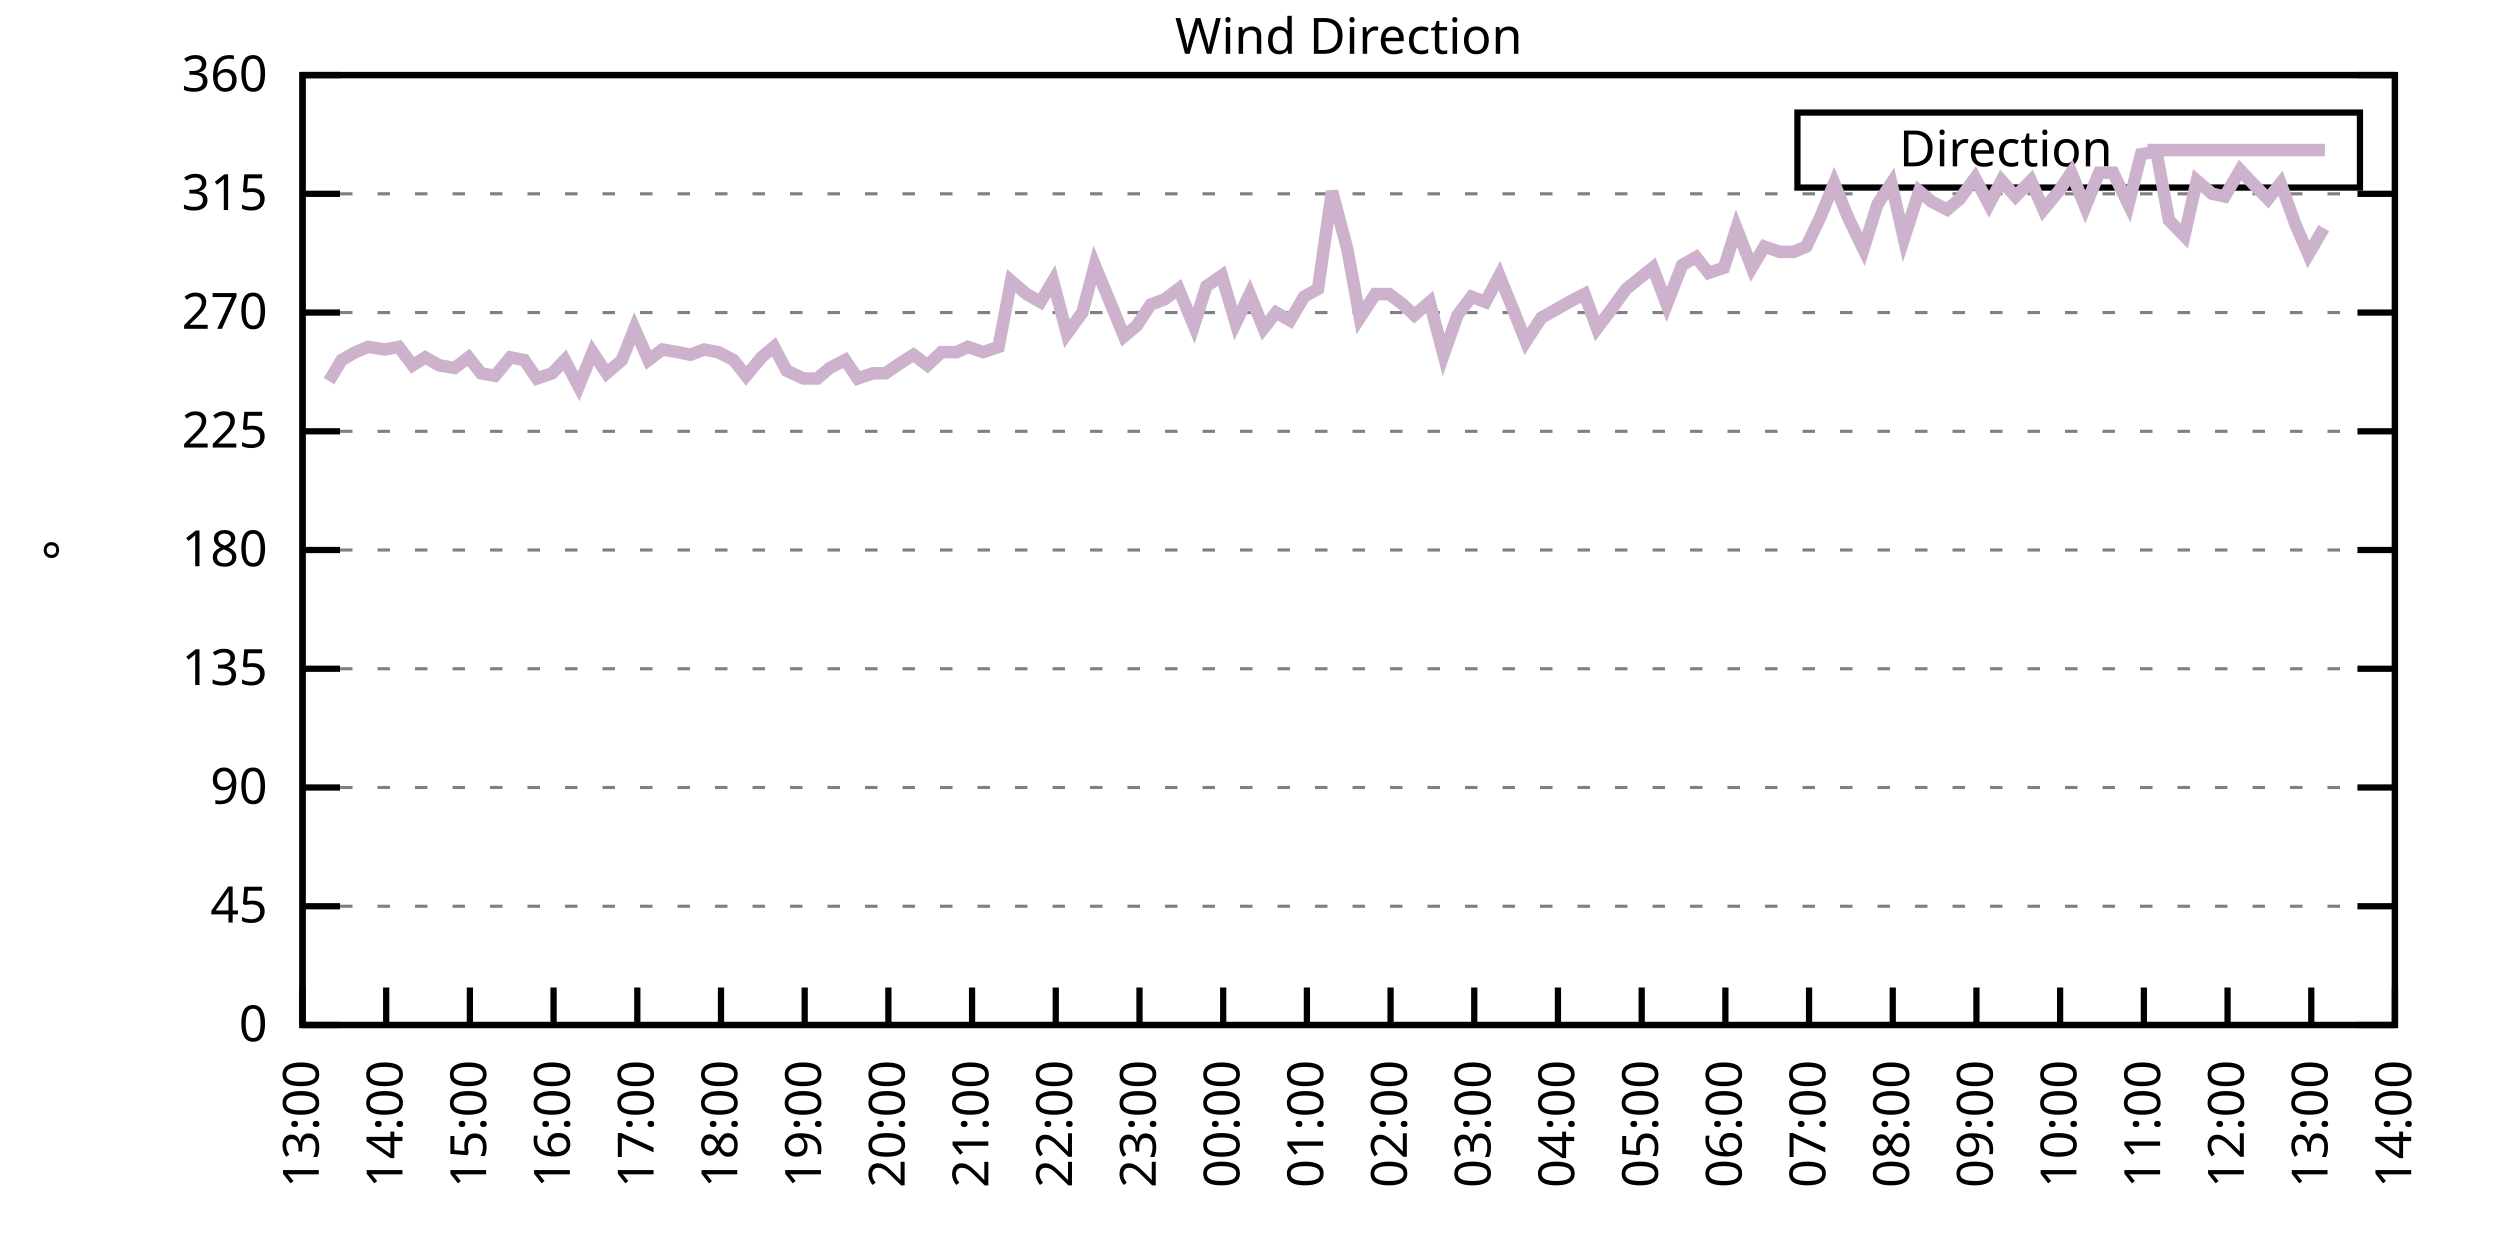
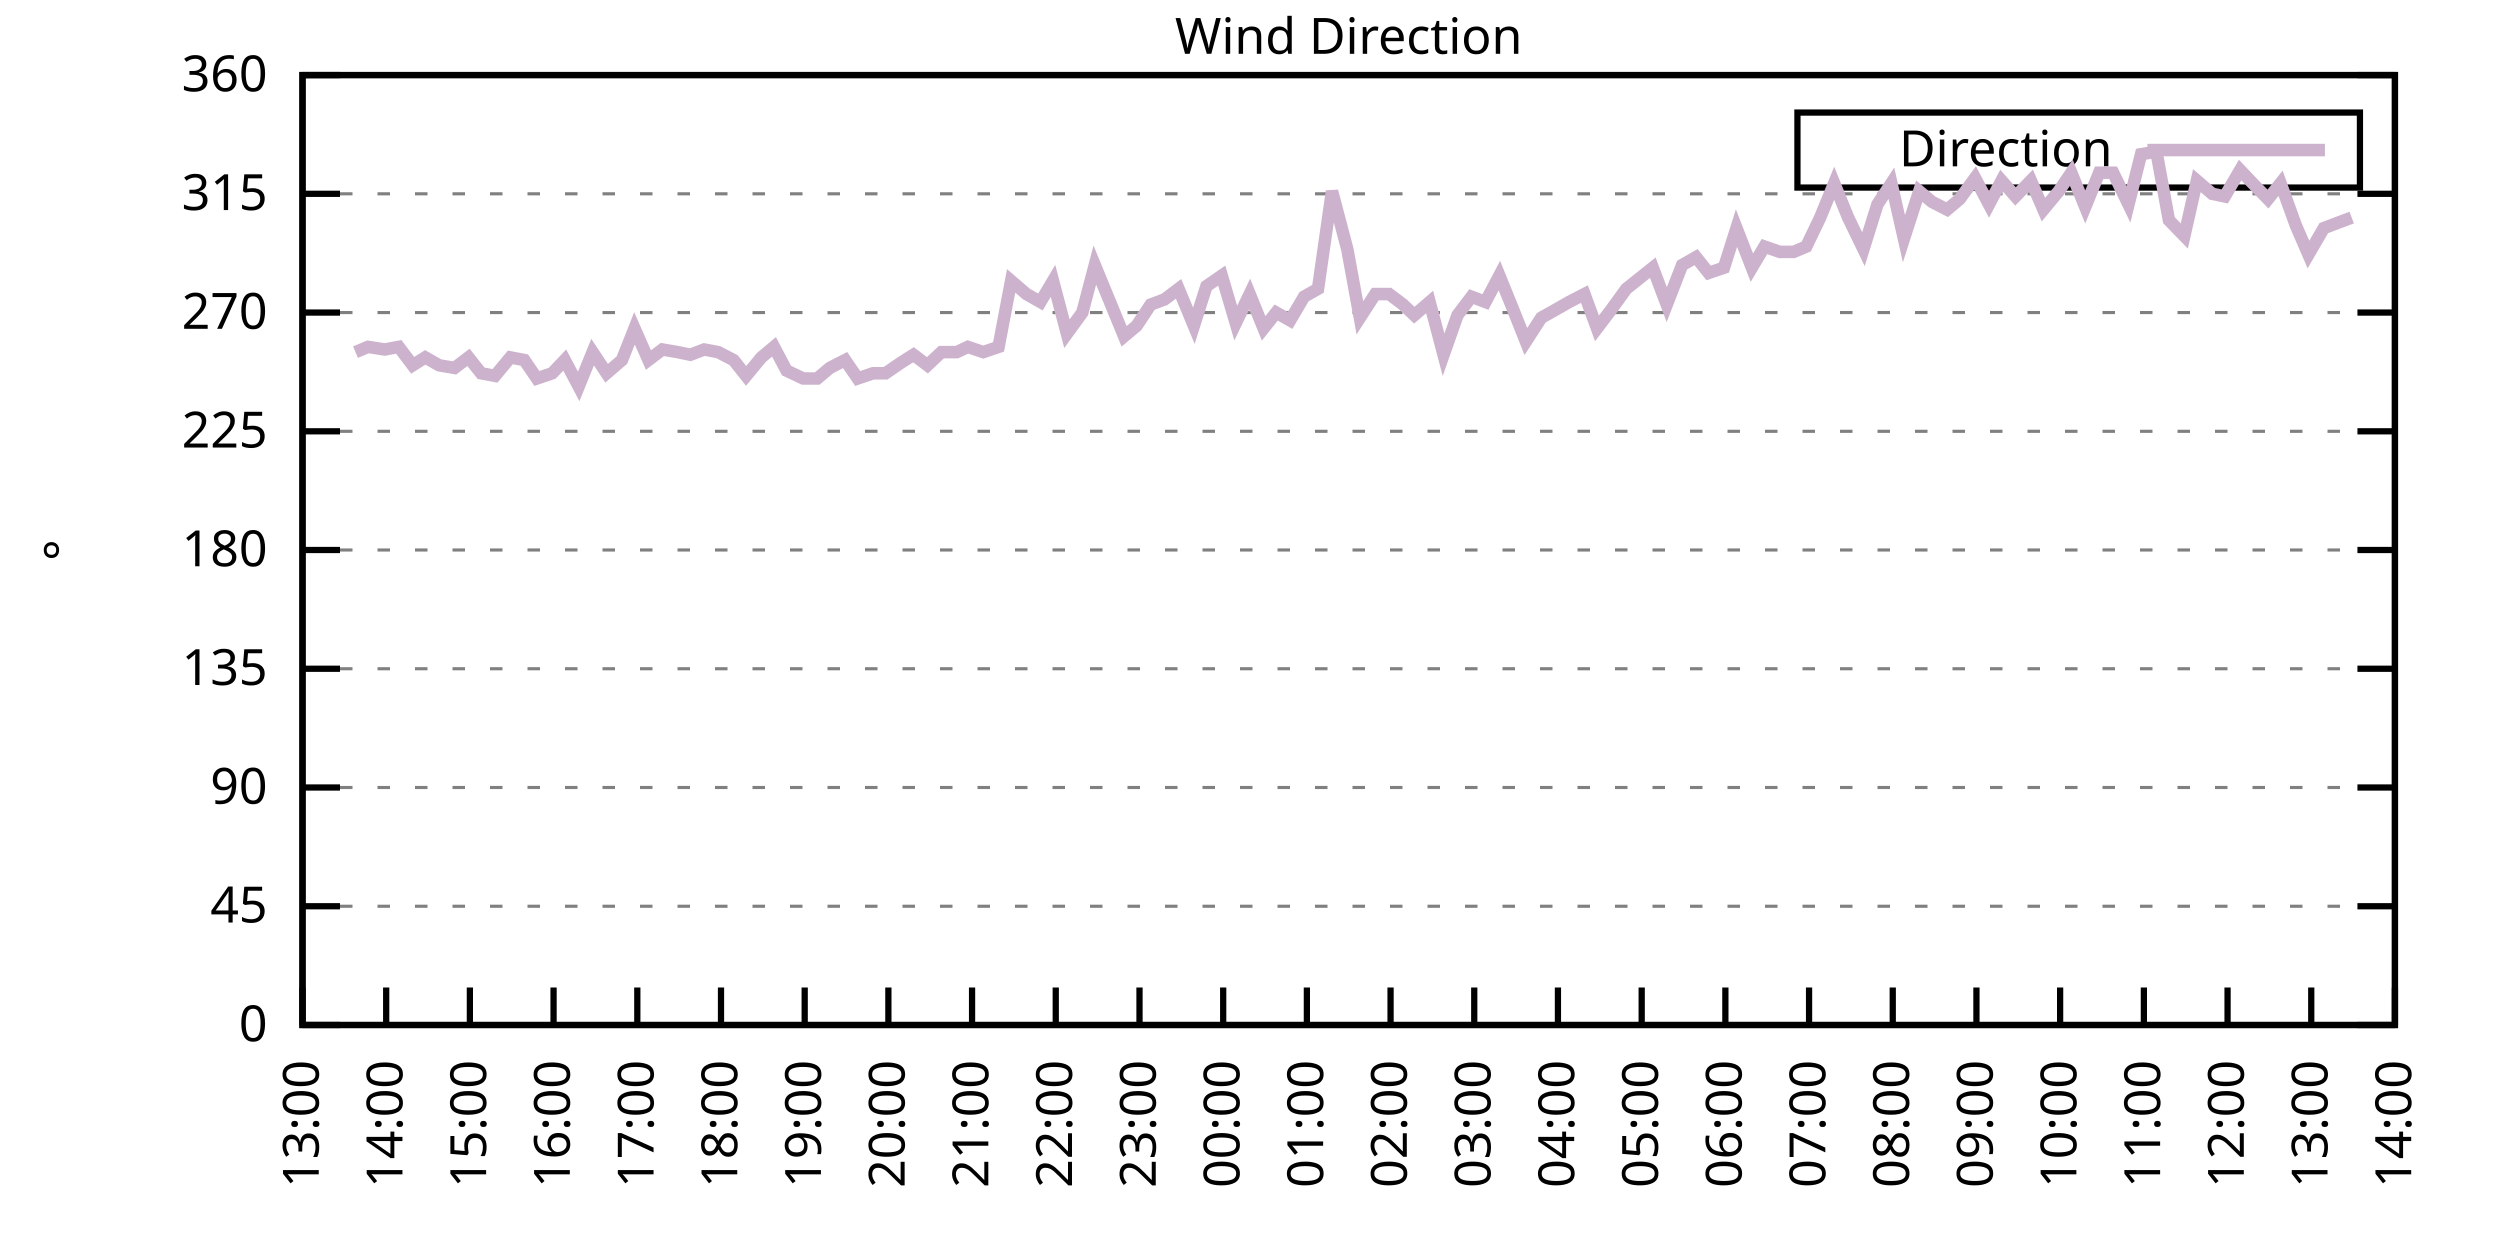
<svg xmlns="http://www.w3.org/2000/svg" xmlns:xlink="http://www.w3.org/1999/xlink" width="400" height="200" viewBox="0 0 400 200">
  <g id="gnuplot_canvas">
    <rect x="0" y="0" width="400" height="200" fill="none" />
    <defs>
      <circle id="gpDot" r="0.5" stroke-width="0.5" stroke="currentColor" />
      <path id="gpPt0" stroke-width="0.333" stroke="currentColor" d="M-1,0 h2 M0,-1 v2" />
      <path id="gpPt1" stroke-width="0.333" stroke="currentColor" d="M-1,-1 L1,1 M1,-1 L-1,1" />
      <path id="gpPt2" stroke-width="0.333" stroke="currentColor" d="M-1,0 L1,0 M0,-1 L0,1 M-1,-1 L1,1 M-1,1 L1,-1" />
      <rect id="gpPt3" stroke-width="0.333" stroke="currentColor" x="-1" y="-1" width="2" height="2" />
      <rect id="gpPt4" stroke-width="0.333" stroke="currentColor" fill="currentColor" x="-1" y="-1" width="2" height="2" />
      <circle id="gpPt5" stroke-width="0.333" stroke="currentColor" cx="0" cy="0" r="1" />
      <use xlink:href="#gpPt5" id="gpPt6" fill="currentColor" stroke="none" />
      <path id="gpPt7" stroke-width="0.333" stroke="currentColor" d="M0,-1.33 L-1.33,0.67 L1.33,0.67 z" />
      <use xlink:href="#gpPt7" id="gpPt8" fill="currentColor" stroke="none" />
      <use xlink:href="#gpPt7" id="gpPt9" stroke="currentColor" transform="rotate(180)" />
      <use xlink:href="#gpPt9" id="gpPt10" fill="currentColor" stroke="none" />
      <use xlink:href="#gpPt3" id="gpPt11" stroke="currentColor" transform="rotate(45)" />
      <use xlink:href="#gpPt11" id="gpPt12" fill="currentColor" stroke="none" />
      <path id="gpPt13" stroke-width="0.333" stroke="currentColor" d="M0,1.330 L1.265,0.411 L0.782,-1.067 L-0.782,-1.076 L-1.265,0.411 z" />
      <use xlink:href="#gpPt13" id="gpPt14" fill="currentColor" stroke="none" />
      <filter id="textbox" filterUnits="objectBoundingBox" x="0" y="0" height="1" width="1">
        <feFlood flood-color="white" flood-opacity="1" result="bgnd" />
        <feComposite in="SourceGraphic" in2="bgnd" operator="atop" />
      </filter>
      <filter id="greybox" filterUnits="objectBoundingBox" x="0" y="0" height="1" width="1">
        <feFlood flood-color="lightgrey" flood-opacity="1" result="grey" />
        <feComposite in="SourceGraphic" in2="grey" operator="atop" />
      </filter>
    </defs>
    <g fill="none" color="white" stroke="currentColor" stroke-width="1.00" stroke-linecap="butt" stroke-linejoin="miter">
</g>
    <g fill="none" color="black" stroke="currentColor" stroke-width="1.00" stroke-linecap="butt" stroke-linejoin="miter">
      <g stroke="none" shape-rendering="crispEdges">
        <polygon fill="rgb(255, 255, 255)" points="48.40,164.00 383.18,164.00 383.18,12.02 48.40,12.02 " />
      </g>
    </g>
    <g fill="none" color="black" stroke="currentColor" stroke-width="1.00" stroke-linecap="butt" stroke-linejoin="miter">
</g>
    <g fill="none" color="black" stroke="black" stroke-width="0.50" stroke-linecap="butt" stroke-linejoin="miter">
</g>
    <g fill="none" color="gray" stroke="currentColor" stroke-width="0.50" stroke-linecap="butt" stroke-linejoin="miter">
      <path stroke="gray" stroke-dasharray="2,4" class="gridline" d="M48.40,164.00 L383.19,164.00  " />
    </g>
    <g fill="none" color="gray" stroke="gray" stroke-width="1.00" stroke-linecap="butt" stroke-linejoin="miter">
</g>
    <g fill="none" color="black" stroke="currentColor" stroke-width="1.00" stroke-linecap="butt" stroke-linejoin="miter">
      <path stroke="black" d="M48.40,164.00 L54.40,164.00 M383.19,164.00 L377.19,164.00  " />
      <g transform="translate(42.80,166.60)" stroke="none" fill="black" font-family="Sans" font-size="8.00" text-anchor="end">
        <text>
          <tspan font-family="Sans"> 0</tspan>
        </text>
      </g>
    </g>
    <g fill="none" color="black" stroke="currentColor" stroke-width="1.00" stroke-linecap="butt" stroke-linejoin="miter">
</g>
    <g fill="none" color="black" stroke="black" stroke-width="0.50" stroke-linecap="butt" stroke-linejoin="miter">
</g>
    <g fill="none" color="gray" stroke="currentColor" stroke-width="0.50" stroke-linecap="butt" stroke-linejoin="miter">
      <path stroke="gray" stroke-dasharray="2,4" class="gridline" d="M48.40,145.00 L383.19,145.00  " />
    </g>
    <g fill="none" color="gray" stroke="gray" stroke-width="1.00" stroke-linecap="butt" stroke-linejoin="miter">
</g>
    <g fill="none" color="black" stroke="currentColor" stroke-width="1.00" stroke-linecap="butt" stroke-linejoin="miter">
      <path stroke="black" d="M48.40,145.00 L54.40,145.00 M383.19,145.00 L377.19,145.00  " />
      <g transform="translate(42.80,147.60)" stroke="none" fill="black" font-family="Sans" font-size="8.00" text-anchor="end">
        <text>
          <tspan font-family="Sans"> 45</tspan>
        </text>
      </g>
    </g>
    <g fill="none" color="black" stroke="currentColor" stroke-width="1.00" stroke-linecap="butt" stroke-linejoin="miter">
</g>
    <g fill="none" color="black" stroke="black" stroke-width="0.50" stroke-linecap="butt" stroke-linejoin="miter">
</g>
    <g fill="none" color="gray" stroke="currentColor" stroke-width="0.50" stroke-linecap="butt" stroke-linejoin="miter">
      <path stroke="gray" stroke-dasharray="2,4" class="gridline" d="M48.40,126.00 L383.19,126.00  " />
    </g>
    <g fill="none" color="gray" stroke="gray" stroke-width="1.00" stroke-linecap="butt" stroke-linejoin="miter">
</g>
    <g fill="none" color="black" stroke="currentColor" stroke-width="1.00" stroke-linecap="butt" stroke-linejoin="miter">
      <path stroke="black" d="M48.40,126.00 L54.40,126.00 M383.19,126.00 L377.19,126.00  " />
      <g transform="translate(42.80,128.60)" stroke="none" fill="black" font-family="Sans" font-size="8.00" text-anchor="end">
        <text>
          <tspan font-family="Sans"> 90</tspan>
        </text>
      </g>
    </g>
    <g fill="none" color="black" stroke="currentColor" stroke-width="1.00" stroke-linecap="butt" stroke-linejoin="miter">
</g>
    <g fill="none" color="black" stroke="black" stroke-width="0.50" stroke-linecap="butt" stroke-linejoin="miter">
</g>
    <g fill="none" color="gray" stroke="currentColor" stroke-width="0.50" stroke-linecap="butt" stroke-linejoin="miter">
      <path stroke="gray" stroke-dasharray="2,4" class="gridline" d="M48.40,107.00 L383.19,107.00  " />
    </g>
    <g fill="none" color="gray" stroke="gray" stroke-width="1.00" stroke-linecap="butt" stroke-linejoin="miter">
</g>
    <g fill="none" color="black" stroke="currentColor" stroke-width="1.00" stroke-linecap="butt" stroke-linejoin="miter">
      <path stroke="black" d="M48.40,107.00 L54.40,107.00 M383.19,107.00 L377.19,107.00  " />
      <g transform="translate(42.80,109.60)" stroke="none" fill="black" font-family="Sans" font-size="8.00" text-anchor="end">
        <text>
          <tspan font-family="Sans"> 135</tspan>
        </text>
      </g>
    </g>
    <g fill="none" color="black" stroke="currentColor" stroke-width="1.00" stroke-linecap="butt" stroke-linejoin="miter">
</g>
    <g fill="none" color="black" stroke="black" stroke-width="0.50" stroke-linecap="butt" stroke-linejoin="miter">
</g>
    <g fill="none" color="gray" stroke="currentColor" stroke-width="0.50" stroke-linecap="butt" stroke-linejoin="miter">
      <path stroke="gray" stroke-dasharray="2,4" class="gridline" d="M48.40,88.00 L383.19,88.00  " />
    </g>
    <g fill="none" color="gray" stroke="gray" stroke-width="1.00" stroke-linecap="butt" stroke-linejoin="miter">
</g>
    <g fill="none" color="black" stroke="currentColor" stroke-width="1.00" stroke-linecap="butt" stroke-linejoin="miter">
      <path stroke="black" d="M48.40,88.00 L54.40,88.00 M383.19,88.00 L377.19,88.00  " />
      <g transform="translate(42.80,90.60)" stroke="none" fill="black" font-family="Sans" font-size="8.00" text-anchor="end">
        <text>
          <tspan font-family="Sans"> 180</tspan>
        </text>
      </g>
    </g>
    <g fill="none" color="black" stroke="currentColor" stroke-width="1.00" stroke-linecap="butt" stroke-linejoin="miter">
</g>
    <g fill="none" color="black" stroke="black" stroke-width="0.50" stroke-linecap="butt" stroke-linejoin="miter">
</g>
    <g fill="none" color="gray" stroke="currentColor" stroke-width="0.50" stroke-linecap="butt" stroke-linejoin="miter">
      <path stroke="gray" stroke-dasharray="2,4" class="gridline" d="M48.40,69.01 L383.19,69.01  " />
    </g>
    <g fill="none" color="gray" stroke="gray" stroke-width="1.00" stroke-linecap="butt" stroke-linejoin="miter">
</g>
    <g fill="none" color="black" stroke="currentColor" stroke-width="1.00" stroke-linecap="butt" stroke-linejoin="miter">
      <path stroke="black" d="M48.40,69.01 L54.40,69.01 M383.19,69.01 L377.19,69.01  " />
      <g transform="translate(42.80,71.61)" stroke="none" fill="black" font-family="Sans" font-size="8.00" text-anchor="end">
        <text>
          <tspan font-family="Sans"> 225</tspan>
        </text>
      </g>
    </g>
    <g fill="none" color="black" stroke="currentColor" stroke-width="1.00" stroke-linecap="butt" stroke-linejoin="miter">
</g>
    <g fill="none" color="black" stroke="black" stroke-width="0.50" stroke-linecap="butt" stroke-linejoin="miter">
</g>
    <g fill="none" color="gray" stroke="currentColor" stroke-width="0.50" stroke-linecap="butt" stroke-linejoin="miter">
      <path stroke="gray" stroke-dasharray="2,4" class="gridline" d="M48.40,50.01 L383.19,50.01  " />
    </g>
    <g fill="none" color="gray" stroke="gray" stroke-width="1.00" stroke-linecap="butt" stroke-linejoin="miter">
</g>
    <g fill="none" color="black" stroke="currentColor" stroke-width="1.00" stroke-linecap="butt" stroke-linejoin="miter">
      <path stroke="black" d="M48.40,50.01 L54.40,50.01 M383.19,50.01 L377.19,50.01  " />
      <g transform="translate(42.80,52.61)" stroke="none" fill="black" font-family="Sans" font-size="8.00" text-anchor="end">
        <text>
          <tspan font-family="Sans"> 270</tspan>
        </text>
      </g>
    </g>
    <g fill="none" color="black" stroke="currentColor" stroke-width="1.00" stroke-linecap="butt" stroke-linejoin="miter">
</g>
    <g fill="none" color="black" stroke="black" stroke-width="0.50" stroke-linecap="butt" stroke-linejoin="miter">
</g>
    <g fill="none" color="gray" stroke="currentColor" stroke-width="0.50" stroke-linecap="butt" stroke-linejoin="miter">
      <path stroke="gray" stroke-dasharray="2,4" class="gridline" d="M48.40,31.01 L383.19,31.01  " />
    </g>
    <g fill="none" color="gray" stroke="gray" stroke-width="1.00" stroke-linecap="butt" stroke-linejoin="miter">
</g>
    <g fill="none" color="black" stroke="currentColor" stroke-width="1.00" stroke-linecap="butt" stroke-linejoin="miter">
      <path stroke="black" d="M48.40,31.01 L54.40,31.01 M383.19,31.01 L377.19,31.01  " />
      <g transform="translate(42.80,33.61)" stroke="none" fill="black" font-family="Sans" font-size="8.00" text-anchor="end">
        <text>
          <tspan font-family="Sans"> 315</tspan>
        </text>
      </g>
    </g>
    <g fill="none" color="black" stroke="currentColor" stroke-width="1.00" stroke-linecap="butt" stroke-linejoin="miter">
</g>
    <g fill="none" color="black" stroke="black" stroke-width="0.50" stroke-linecap="butt" stroke-linejoin="miter">
</g>
    <g fill="none" color="gray" stroke="currentColor" stroke-width="0.50" stroke-linecap="butt" stroke-linejoin="miter">
      <path stroke="gray" stroke-dasharray="2,4" class="gridline" d="M48.40,12.01 L383.19,12.01  " />
    </g>
    <g fill="none" color="gray" stroke="gray" stroke-width="1.00" stroke-linecap="butt" stroke-linejoin="miter">
</g>
    <g fill="none" color="black" stroke="currentColor" stroke-width="1.00" stroke-linecap="butt" stroke-linejoin="miter">
      <path stroke="black" d="M48.40,12.01 L54.40,12.01 M383.19,12.01 L377.19,12.01  " />
      <g transform="translate(42.80,14.61)" stroke="none" fill="black" font-family="Sans" font-size="8.00" text-anchor="end">
        <text>
          <tspan font-family="Sans"> 360</tspan>
        </text>
      </g>
    </g>
    <g fill="none" color="black" stroke="currentColor" stroke-width="1.00" stroke-linecap="butt" stroke-linejoin="miter">
      <path stroke="black" d="M48.40,164.00 L48.40,158.00  " />
      <g transform="translate(51.00,169.60) rotate(270.00)" stroke="none" fill="black" font-family="Sans" font-size="8.00" text-anchor="end">
        <text>
          <tspan font-family="Sans">13:00</tspan>
        </text>
      </g>
    </g>
    <g fill="none" color="black" stroke="currentColor" stroke-width="1.00" stroke-linecap="butt" stroke-linejoin="miter">
      <path stroke="black" d="M61.79,164.00 L61.79,158.00  " />
      <g transform="translate(64.39,169.60) rotate(270.00)" stroke="none" fill="black" font-family="Sans" font-size="8.00" text-anchor="end">
        <text>
          <tspan font-family="Sans">14:00</tspan>
        </text>
      </g>
    </g>
    <g fill="none" color="black" stroke="currentColor" stroke-width="1.00" stroke-linecap="butt" stroke-linejoin="miter">
      <path stroke="black" d="M75.18,164.00 L75.18,158.00  " />
      <g transform="translate(77.78,169.60) rotate(270.00)" stroke="none" fill="black" font-family="Sans" font-size="8.00" text-anchor="end">
        <text>
          <tspan font-family="Sans">15:00</tspan>
        </text>
      </g>
    </g>
    <g fill="none" color="black" stroke="currentColor" stroke-width="1.00" stroke-linecap="butt" stroke-linejoin="miter">
      <path stroke="black" d="M88.57,164.00 L88.57,158.00  " />
      <g transform="translate(91.17,169.60) rotate(270.00)" stroke="none" fill="black" font-family="Sans" font-size="8.00" text-anchor="end">
        <text>
          <tspan font-family="Sans">16:00</tspan>
        </text>
      </g>
    </g>
    <g fill="none" color="black" stroke="currentColor" stroke-width="1.00" stroke-linecap="butt" stroke-linejoin="miter">
      <path stroke="black" d="M101.97,164.00 L101.97,158.00  " />
      <g transform="translate(104.57,169.60) rotate(270.00)" stroke="none" fill="black" font-family="Sans" font-size="8.00" text-anchor="end">
        <text>
          <tspan font-family="Sans">17:00</tspan>
        </text>
      </g>
    </g>
    <g fill="none" color="black" stroke="currentColor" stroke-width="1.00" stroke-linecap="butt" stroke-linejoin="miter">
      <path stroke="black" d="M115.36,164.00 L115.36,158.00  " />
      <g transform="translate(117.96,169.60) rotate(270.00)" stroke="none" fill="black" font-family="Sans" font-size="8.00" text-anchor="end">
        <text>
          <tspan font-family="Sans">18:00</tspan>
        </text>
      </g>
    </g>
    <g fill="none" color="black" stroke="currentColor" stroke-width="1.00" stroke-linecap="butt" stroke-linejoin="miter">
      <path stroke="black" d="M128.75,164.00 L128.75,158.00  " />
      <g transform="translate(131.35,169.60) rotate(270.00)" stroke="none" fill="black" font-family="Sans" font-size="8.00" text-anchor="end">
        <text>
          <tspan font-family="Sans">19:00</tspan>
        </text>
      </g>
    </g>
    <g fill="none" color="black" stroke="currentColor" stroke-width="1.00" stroke-linecap="butt" stroke-linejoin="miter">
      <path stroke="black" d="M142.14,164.00 L142.14,158.00  " />
      <g transform="translate(144.74,169.60) rotate(270.00)" stroke="none" fill="black" font-family="Sans" font-size="8.00" text-anchor="end">
        <text>
          <tspan font-family="Sans">20:00</tspan>
        </text>
      </g>
    </g>
    <g fill="none" color="black" stroke="currentColor" stroke-width="1.00" stroke-linecap="butt" stroke-linejoin="miter">
      <path stroke="black" d="M155.53,164.00 L155.53,158.00  " />
      <g transform="translate(158.13,169.60) rotate(270.00)" stroke="none" fill="black" font-family="Sans" font-size="8.00" text-anchor="end">
        <text>
          <tspan font-family="Sans">21:00</tspan>
        </text>
      </g>
    </g>
    <g fill="none" color="black" stroke="currentColor" stroke-width="1.00" stroke-linecap="butt" stroke-linejoin="miter">
      <path stroke="black" d="M168.92,164.00 L168.92,158.00  " />
      <g transform="translate(171.52,169.60) rotate(270.00)" stroke="none" fill="black" font-family="Sans" font-size="8.00" text-anchor="end">
        <text>
          <tspan font-family="Sans">22:00</tspan>
        </text>
      </g>
    </g>
    <g fill="none" color="black" stroke="currentColor" stroke-width="1.00" stroke-linecap="butt" stroke-linejoin="miter">
      <path stroke="black" d="M182.32,164.00 L182.32,158.00  " />
      <g transform="translate(184.92,169.60) rotate(270.00)" stroke="none" fill="black" font-family="Sans" font-size="8.00" text-anchor="end">
        <text>
          <tspan font-family="Sans">23:00</tspan>
        </text>
      </g>
    </g>
    <g fill="none" color="black" stroke="currentColor" stroke-width="1.00" stroke-linecap="butt" stroke-linejoin="miter">
      <path stroke="black" d="M195.71,164.00 L195.71,158.00  " />
      <g transform="translate(198.31,169.60) rotate(270.00)" stroke="none" fill="black" font-family="Sans" font-size="8.00" text-anchor="end">
        <text>
          <tspan font-family="Sans">00:00</tspan>
        </text>
      </g>
    </g>
    <g fill="none" color="black" stroke="currentColor" stroke-width="1.00" stroke-linecap="butt" stroke-linejoin="miter">
      <path stroke="black" d="M209.10,164.00 L209.10,158.00  " />
      <g transform="translate(211.70,169.60) rotate(270.00)" stroke="none" fill="black" font-family="Sans" font-size="8.00" text-anchor="end">
        <text>
          <tspan font-family="Sans">01:00</tspan>
        </text>
      </g>
    </g>
    <g fill="none" color="black" stroke="currentColor" stroke-width="1.00" stroke-linecap="butt" stroke-linejoin="miter">
      <path stroke="black" d="M222.49,164.00 L222.49,158.00  " />
      <g transform="translate(225.09,169.60) rotate(270.00)" stroke="none" fill="black" font-family="Sans" font-size="8.00" text-anchor="end">
        <text>
          <tspan font-family="Sans">02:00</tspan>
        </text>
      </g>
    </g>
    <g fill="none" color="black" stroke="currentColor" stroke-width="1.00" stroke-linecap="butt" stroke-linejoin="miter">
      <path stroke="black" d="M235.88,164.00 L235.88,158.00  " />
      <g transform="translate(238.48,169.60) rotate(270.00)" stroke="none" fill="black" font-family="Sans" font-size="8.00" text-anchor="end">
        <text>
          <tspan font-family="Sans">03:00</tspan>
        </text>
      </g>
    </g>
    <g fill="none" color="black" stroke="currentColor" stroke-width="1.00" stroke-linecap="butt" stroke-linejoin="miter">
      <path stroke="black" d="M249.27,164.00 L249.27,158.00  " />
      <g transform="translate(251.87,169.60) rotate(270.00)" stroke="none" fill="black" font-family="Sans" font-size="8.00" text-anchor="end">
        <text>
          <tspan font-family="Sans">04:00</tspan>
        </text>
      </g>
    </g>
    <g fill="none" color="black" stroke="currentColor" stroke-width="1.00" stroke-linecap="butt" stroke-linejoin="miter">
      <path stroke="black" d="M262.67,164.00 L262.67,158.00  " />
      <g transform="translate(265.27,169.60) rotate(270.00)" stroke="none" fill="black" font-family="Sans" font-size="8.00" text-anchor="end">
        <text>
          <tspan font-family="Sans">05:00</tspan>
        </text>
      </g>
    </g>
    <g fill="none" color="black" stroke="currentColor" stroke-width="1.00" stroke-linecap="butt" stroke-linejoin="miter">
      <path stroke="black" d="M276.06,164.00 L276.06,158.00  " />
      <g transform="translate(278.66,169.60) rotate(270.00)" stroke="none" fill="black" font-family="Sans" font-size="8.00" text-anchor="end">
        <text>
          <tspan font-family="Sans">06:00</tspan>
        </text>
      </g>
    </g>
    <g fill="none" color="black" stroke="currentColor" stroke-width="1.00" stroke-linecap="butt" stroke-linejoin="miter">
      <path stroke="black" d="M289.45,164.00 L289.45,158.00  " />
      <g transform="translate(292.05,169.60) rotate(270.00)" stroke="none" fill="black" font-family="Sans" font-size="8.00" text-anchor="end">
        <text>
          <tspan font-family="Sans">07:00</tspan>
        </text>
      </g>
    </g>
    <g fill="none" color="black" stroke="currentColor" stroke-width="1.00" stroke-linecap="butt" stroke-linejoin="miter">
      <path stroke="black" d="M302.84,164.00 L302.84,158.00  " />
      <g transform="translate(305.44,169.60) rotate(270.00)" stroke="none" fill="black" font-family="Sans" font-size="8.00" text-anchor="end">
        <text>
          <tspan font-family="Sans">08:00</tspan>
        </text>
      </g>
    </g>
    <g fill="none" color="black" stroke="currentColor" stroke-width="1.00" stroke-linecap="butt" stroke-linejoin="miter">
      <path stroke="black" d="M316.23,164.00 L316.23,158.00  " />
      <g transform="translate(318.83,169.60) rotate(270.00)" stroke="none" fill="black" font-family="Sans" font-size="8.00" text-anchor="end">
        <text>
          <tspan font-family="Sans">09:00</tspan>
        </text>
      </g>
    </g>
    <g fill="none" color="black" stroke="currentColor" stroke-width="1.00" stroke-linecap="butt" stroke-linejoin="miter">
      <path stroke="black" d="M329.62,164.00 L329.62,158.00  " />
      <g transform="translate(332.22,169.60) rotate(270.00)" stroke="none" fill="black" font-family="Sans" font-size="8.00" text-anchor="end">
        <text>
          <tspan font-family="Sans">10:00</tspan>
        </text>
      </g>
    </g>
    <g fill="none" color="black" stroke="currentColor" stroke-width="1.00" stroke-linecap="butt" stroke-linejoin="miter">
      <path stroke="black" d="M343.02,164.00 L343.02,158.00  " />
      <g transform="translate(345.62,169.60) rotate(270.00)" stroke="none" fill="black" font-family="Sans" font-size="8.00" text-anchor="end">
        <text>
          <tspan font-family="Sans">11:00</tspan>
        </text>
      </g>
    </g>
    <g fill="none" color="black" stroke="currentColor" stroke-width="1.00" stroke-linecap="butt" stroke-linejoin="miter">
      <path stroke="black" d="M356.41,164.00 L356.41,158.00  " />
      <g transform="translate(359.01,169.60) rotate(270.00)" stroke="none" fill="black" font-family="Sans" font-size="8.00" text-anchor="end">
        <text>
          <tspan font-family="Sans">12:00</tspan>
        </text>
      </g>
    </g>
    <g fill="none" color="black" stroke="currentColor" stroke-width="1.00" stroke-linecap="butt" stroke-linejoin="miter">
      <path stroke="black" d="M369.80,164.00 L369.80,158.00  " />
      <g transform="translate(372.40,169.60) rotate(270.00)" stroke="none" fill="black" font-family="Sans" font-size="8.00" text-anchor="end">
        <text>
          <tspan font-family="Sans">13:00</tspan>
        </text>
      </g>
    </g>
    <g fill="none" color="black" stroke="currentColor" stroke-width="1.00" stroke-linecap="butt" stroke-linejoin="miter">
      <path stroke="black" d="M383.19,164.00 L383.19,158.00  " />
      <g transform="translate(385.79,169.60) rotate(270.00)" stroke="none" fill="black" font-family="Sans" font-size="8.00" text-anchor="end">
        <text>
          <tspan font-family="Sans">14:00</tspan>
        </text>
      </g>
    </g>
    <g fill="none" color="black" stroke="currentColor" stroke-width="1.00" stroke-linecap="butt" stroke-linejoin="miter">
</g>
    <g fill="none" color="black" stroke="currentColor" stroke-width="1.00" stroke-linecap="butt" stroke-linejoin="miter">
      <path stroke="black" d="M48.40,12.01 L48.40,164.00 L383.19,164.00 L383.19,12.01 L48.40,12.01 Z  " />
    </g>
    <g fill="none" color="black" stroke="currentColor" stroke-width="1.00" stroke-linecap="butt" stroke-linejoin="miter">
</g>
    <g fill="none" color="black" stroke="currentColor" stroke-width="1.00" stroke-linecap="butt" stroke-linejoin="miter">
      <path stroke="black" d="M287.59,30.01 L287.59,18.01 L377.59,18.01 L377.59,30.01 L287.59,30.01 Z  " />
    </g>
    <g id="Wind_direction_plot_1">
      <g fill="none" color="white" stroke="black" stroke-width="2.00" stroke-linecap="butt" stroke-linejoin="miter">
</g>
      <g fill="none" color="black" stroke="currentColor" stroke-width="2.00" stroke-linecap="butt" stroke-linejoin="miter">
        <g transform="translate(337.99,26.61)" stroke="none" fill="black" font-family="Sans" font-size="8.00" text-anchor="end">
          <text>
            <tspan font-family="Sans">Direction</tspan>
          </text>
        </g>
      </g>
      <g fill="none" color="black" stroke="currentColor" stroke-width="2.00" stroke-linecap="butt" stroke-linejoin="miter">
-         <path stroke="rgb(204, 178, 204)" d="M343.59,24.01 L371.99,24.01 M52.64,60.98 L54.65,57.61 L56.88,56.34 L58.89,55.50 L61.57,55.92 L63.80,55.50   L66.03,58.45 L68.04,57.18 L70.27,58.45 L72.73,58.87 L74.96,57.18 L76.97,59.72 L79.20,60.14 L81.66,57.18   L83.89,57.61 L85.90,60.56 L88.35,59.72 L90.36,57.61 L92.59,61.83 L94.82,56.34 L97.06,59.72 L99.51,57.61   L101.52,52.54 L103.75,57.61 L105.98,55.92 L108.44,56.34 L110.45,56.76 L112.68,55.92 L114.91,56.34 L117.37,57.61   L119.38,60.14 L121.83,57.18 L123.84,55.50 L125.85,59.30 L128.53,60.56 L130.76,60.56 L132.77,58.87 L135.22,57.61   L137.23,60.56 L139.69,59.72 L141.69,59.72 L144.15,58.03 L146.16,56.76 L148.39,58.45 L150.62,56.34 L153.08,56.34   L154.86,55.50 L157.32,56.34 L159.77,55.50 L161.78,44.94 L164.24,47.05 L166.47,48.32 L168.48,44.94 L170.71,53.39   L173.17,50.01 L175.17,42.41 L179.86,53.81 L181.87,52.12 L184.10,48.74 L186.33,47.90 L188.57,46.21 L191.02,52.12   L193.03,45.79 L195.48,44.10 L197.72,51.70 L199.95,47.05 L202.18,52.54 L204.19,50.01 L206.42,51.27 L208.65,47.47   L210.88,46.21 L213.12,30.59 L215.57,39.87 L217.58,50.85 L220.04,47.05 L222.27,47.05 L224.50,48.74 L226.29,50.43   L228.74,48.32 L230.97,56.76 L233.20,50.43 L235.44,47.47 L237.67,48.32 L239.90,44.10 L242.13,49.59 L244.14,54.65   L246.60,50.85 L248.83,49.59 L251.06,48.32 L253.51,47.05 L255.52,52.54 L257.76,49.59 L260.21,46.21 L264.45,42.83   L266.68,48.74 L269.14,42.41 L271.37,41.14 L273.38,43.67 L275.83,42.83 L277.84,36.50 L280.30,42.83 L282.31,39.45   L284.76,40.30 L286.99,40.30 L289.00,39.45 L291.23,34.81 L293.47,29.32 L295.70,34.81 L298.15,39.87 L300.39,32.70   L302.62,29.32 L304.63,38.19 L307.08,30.59 L309.09,32.28 L311.54,33.54 L313.55,31.85 L316.01,28.48 L318.24,32.70   L320.25,28.90 L322.48,31.43 L324.94,28.90 L326.95,33.54 L329.40,30.59 L331.41,27.63 L333.64,33.12 L335.87,27.63   L338.10,27.63 L340.56,32.70 L342.57,24.68 L345.02,24.25 L347.03,35.23 L349.49,37.76 L351.50,28.90 L353.95,31.01   L355.96,31.43 L358.42,27.21 L360.42,29.32 L362.88,31.85 L364.89,29.32 L367.34,36.08 L369.35,40.72 L371.81,36.50    " />
+         <path stroke="rgb(204, 178, 204)" d="M343.59,24.01 L371.99,24.01 M56.88,56.34 L58.89,55.50 L61.57,55.92 L63.80,55.50 L66.03,58.45 L68.04,57.18   L70.27,58.45 L72.73,58.87 L74.96,57.18 L76.97,59.72 L79.20,60.14 L81.66,57.18 L83.89,57.61 L85.90,60.56   L88.35,59.72 L90.36,57.61 L92.59,61.83 L94.82,56.34 L97.06,59.72 L99.51,57.61 L101.52,52.54 L103.75,57.61   L105.98,55.92 L108.44,56.34 L110.45,56.76 L112.68,55.92 L114.91,56.34 L117.37,57.61 L119.38,60.14 L121.83,57.18   L123.84,55.50 L125.85,59.30 L128.53,60.56 L130.76,60.56 L132.77,58.87 L135.22,57.61 L137.23,60.56 L139.69,59.72   L141.69,59.72 L144.15,58.03 L146.16,56.76 L148.39,58.45 L150.62,56.34 L153.08,56.34 L154.86,55.50 L157.32,56.34   L159.77,55.50 L161.78,44.94 L164.24,47.05 L166.47,48.32 L168.48,44.94 L170.71,53.39 L173.17,50.01 L175.17,42.41   L179.86,53.81 L181.87,52.12 L184.10,48.74 L186.33,47.90 L188.57,46.21 L191.02,52.12 L193.03,45.79 L195.48,44.10   L197.72,51.70 L199.95,47.05 L202.18,52.54 L204.19,50.01 L206.42,51.27 L208.65,47.47 L210.88,46.21 L213.12,30.59   L215.57,39.87 L217.58,50.85 L220.04,47.05 L222.27,47.05 L224.50,48.74 L226.29,50.43 L228.74,48.32 L230.97,56.76   L233.20,50.43 L235.44,47.47 L237.67,48.32 L239.90,44.10 L242.13,49.59 L244.14,54.65 L246.60,50.85 L248.83,49.59   L251.06,48.32 L253.51,47.05 L255.52,52.54 L257.76,49.59 L260.21,46.21 L264.45,42.83 L266.68,48.74 L269.14,42.41   L271.37,41.14 L273.38,43.67 L275.83,42.83 L277.84,36.50 L280.30,42.83 L282.31,39.45 L284.76,40.30 L286.99,40.30   L289.00,39.45 L291.23,34.81 L293.47,29.32 L295.70,34.81 L298.15,39.87 L300.39,32.70 L302.62,29.32 L304.63,38.19   L307.08,30.59 L309.09,32.28 L311.54,33.54 L313.55,31.85 L316.01,28.48 L318.24,32.70 L320.25,28.90 L322.48,31.43   L324.94,28.90 L326.95,33.54 L329.40,30.59 L331.41,27.63 L333.64,33.12 L335.87,27.63 L338.10,27.63 L340.56,32.70   L342.57,24.68 L345.02,24.25 L347.03,35.23 L349.49,37.76 L351.50,28.90 L353.95,31.01 L355.96,31.43 L358.42,27.21   L360.42,29.32 L362.88,31.85 L364.89,29.32 L367.34,36.08 L369.35,40.72 L371.81,36.50 L374.04,35.65 L376.27,34.81    " />
      </g>
    </g>
    <g fill="none" color="black" stroke="currentColor" stroke-width="2.00" stroke-linecap="butt" stroke-linejoin="miter">
</g>
    <g fill="none" color="black" stroke="black" stroke-width="1.00" stroke-linecap="butt" stroke-linejoin="miter">
</g>
    <g fill="none" color="black" stroke="currentColor" stroke-width="1.00" stroke-linecap="butt" stroke-linejoin="miter">
      <path stroke="black" d="M48.40,12.01 L48.40,164.00 L383.19,164.00 L383.19,12.01 L48.40,12.01 Z  " />
      <g transform="translate(12.80,88.01) rotate(270.00)" stroke="none" fill="black" font-family="Sans" font-size="8.00" text-anchor="middle">
        <text>
          <tspan font-family="Sans">°</tspan>
        </text>
      </g>
    </g>
    <g fill="none" color="black" stroke="currentColor" stroke-width="1.00" stroke-linecap="butt" stroke-linejoin="miter">
</g>
    <g fill="none" color="black" stroke="currentColor" stroke-width="1.00" stroke-linecap="butt" stroke-linejoin="miter">
      <g transform="translate(215.79,8.61)" stroke="none" fill="black" font-family="Sans" font-size="8.00" text-anchor="middle">
        <text>
          <tspan font-family="Sans">Wind Direction</tspan>
        </text>
      </g>
    </g>
    <g fill="none" color="black" stroke="currentColor" stroke-width="1.00" stroke-linecap="butt" stroke-linejoin="miter">
</g>
  </g>
</svg>
